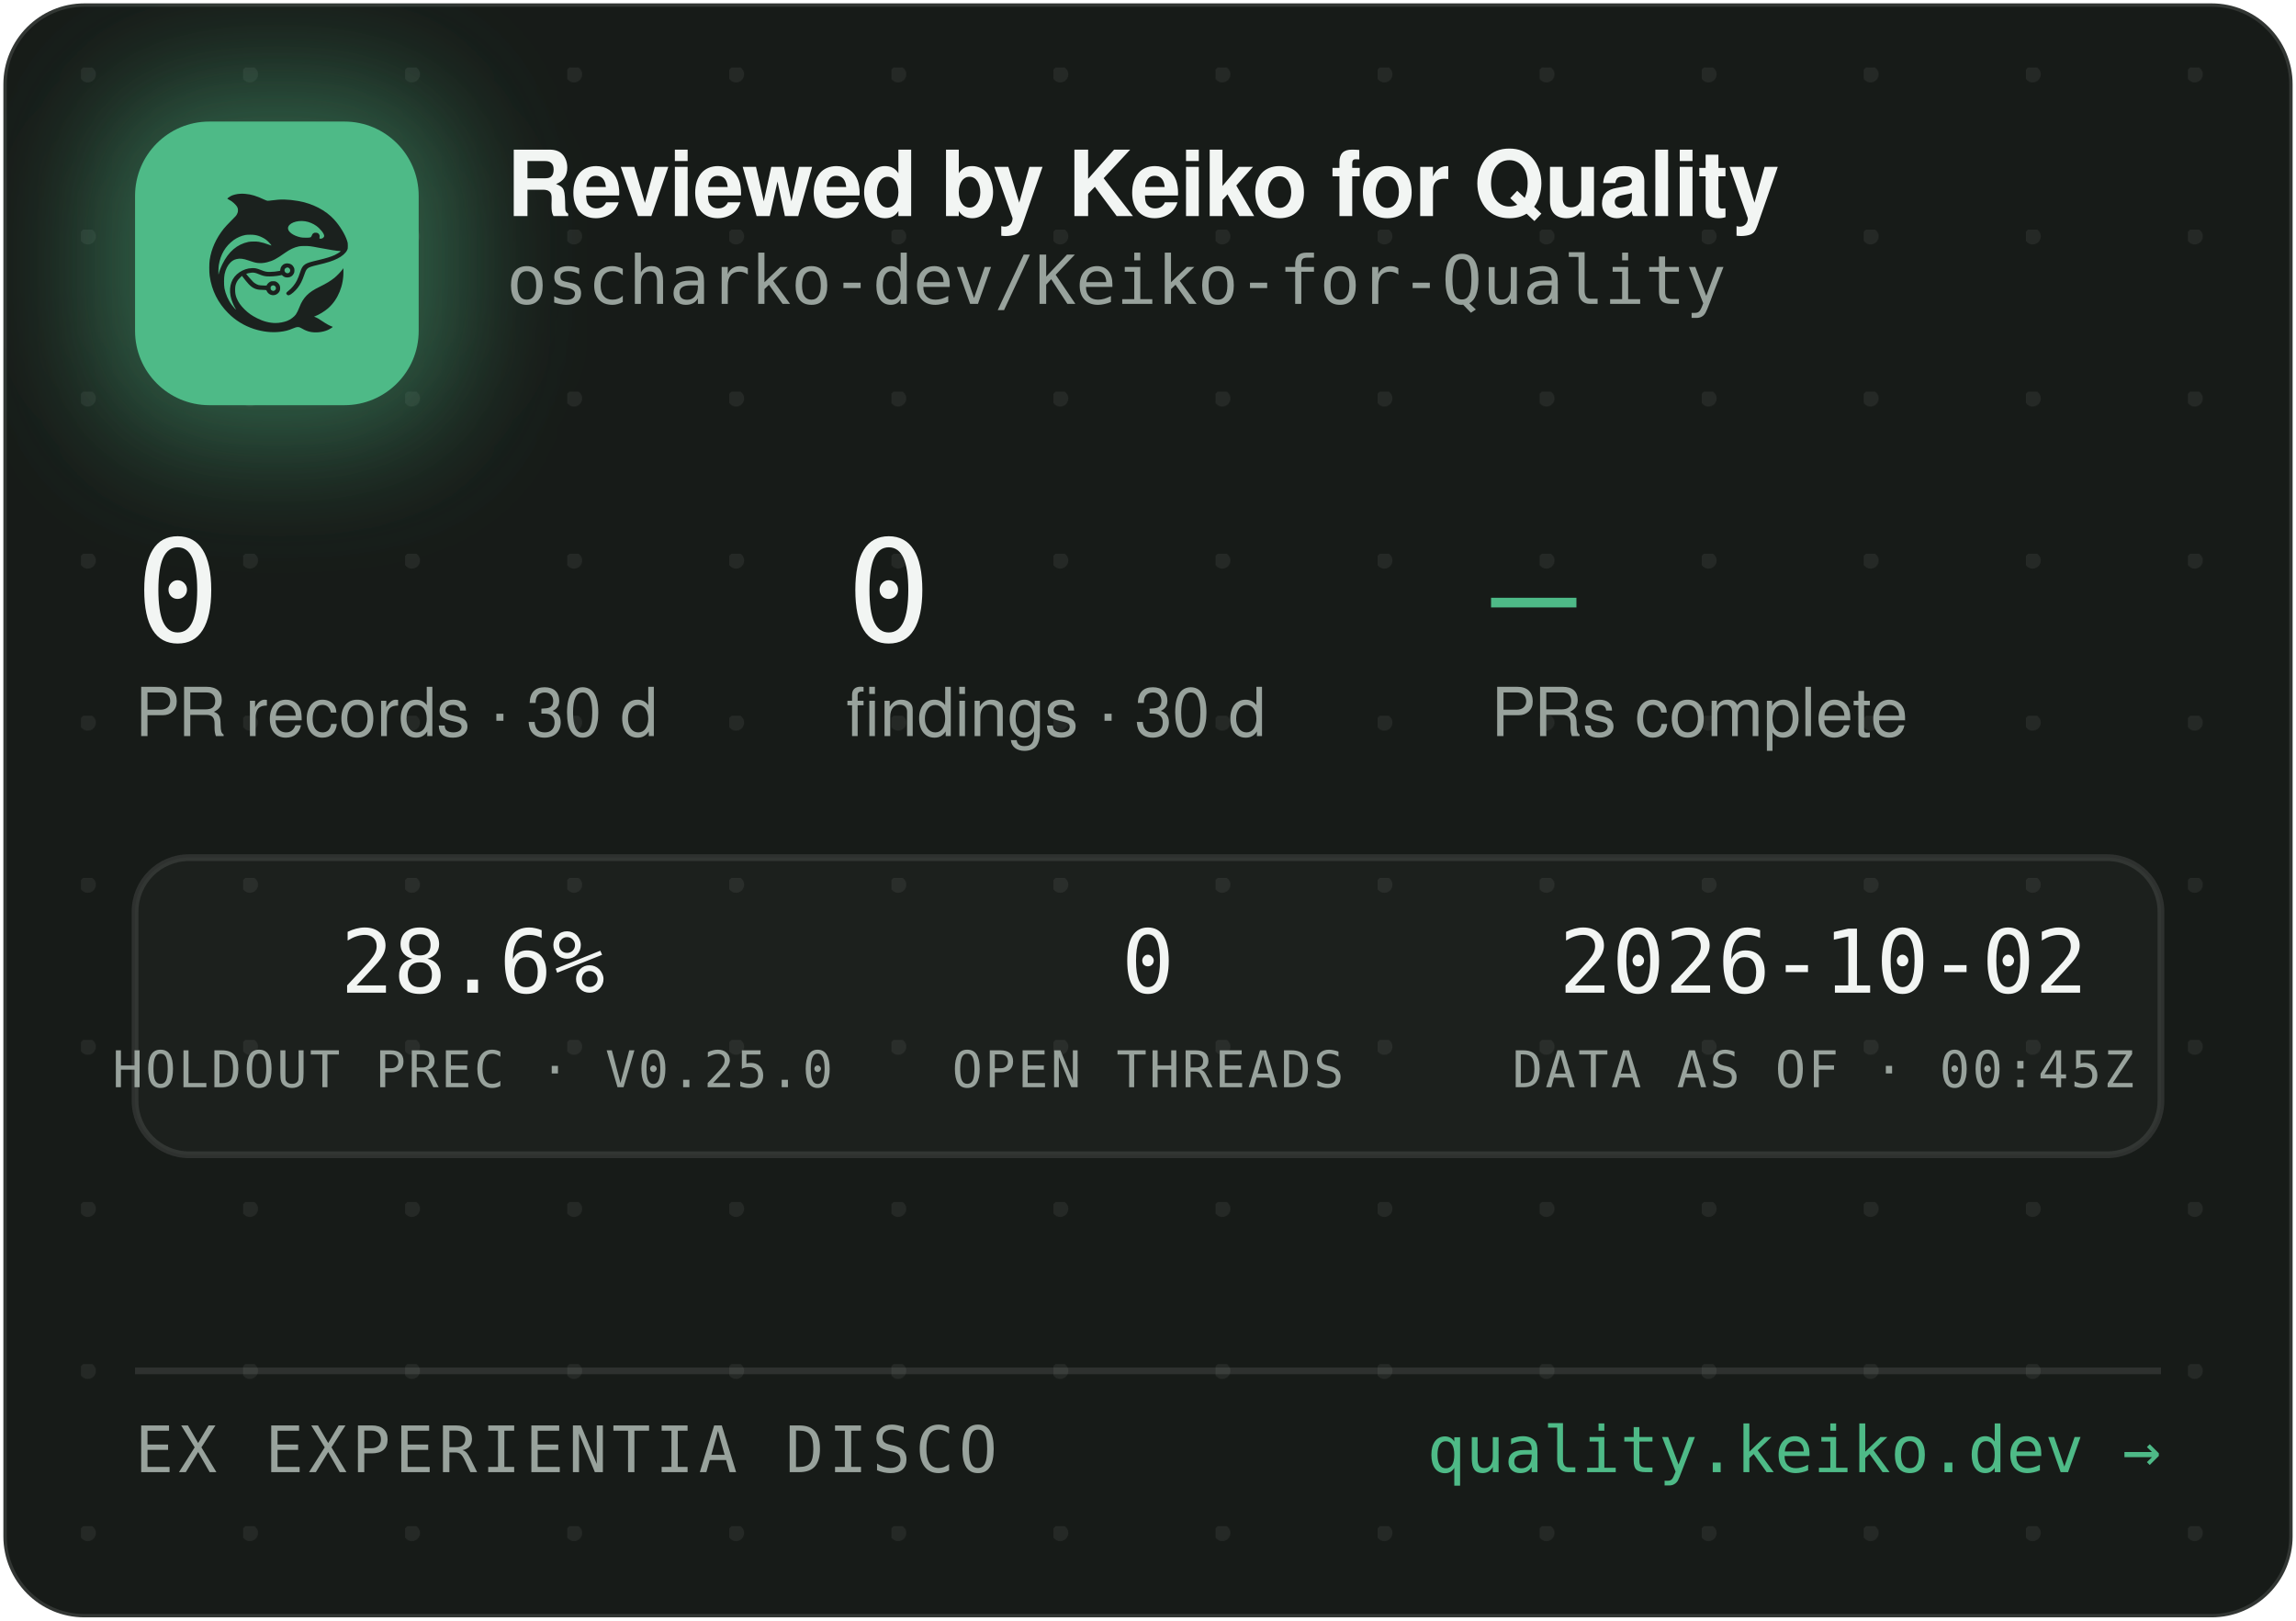
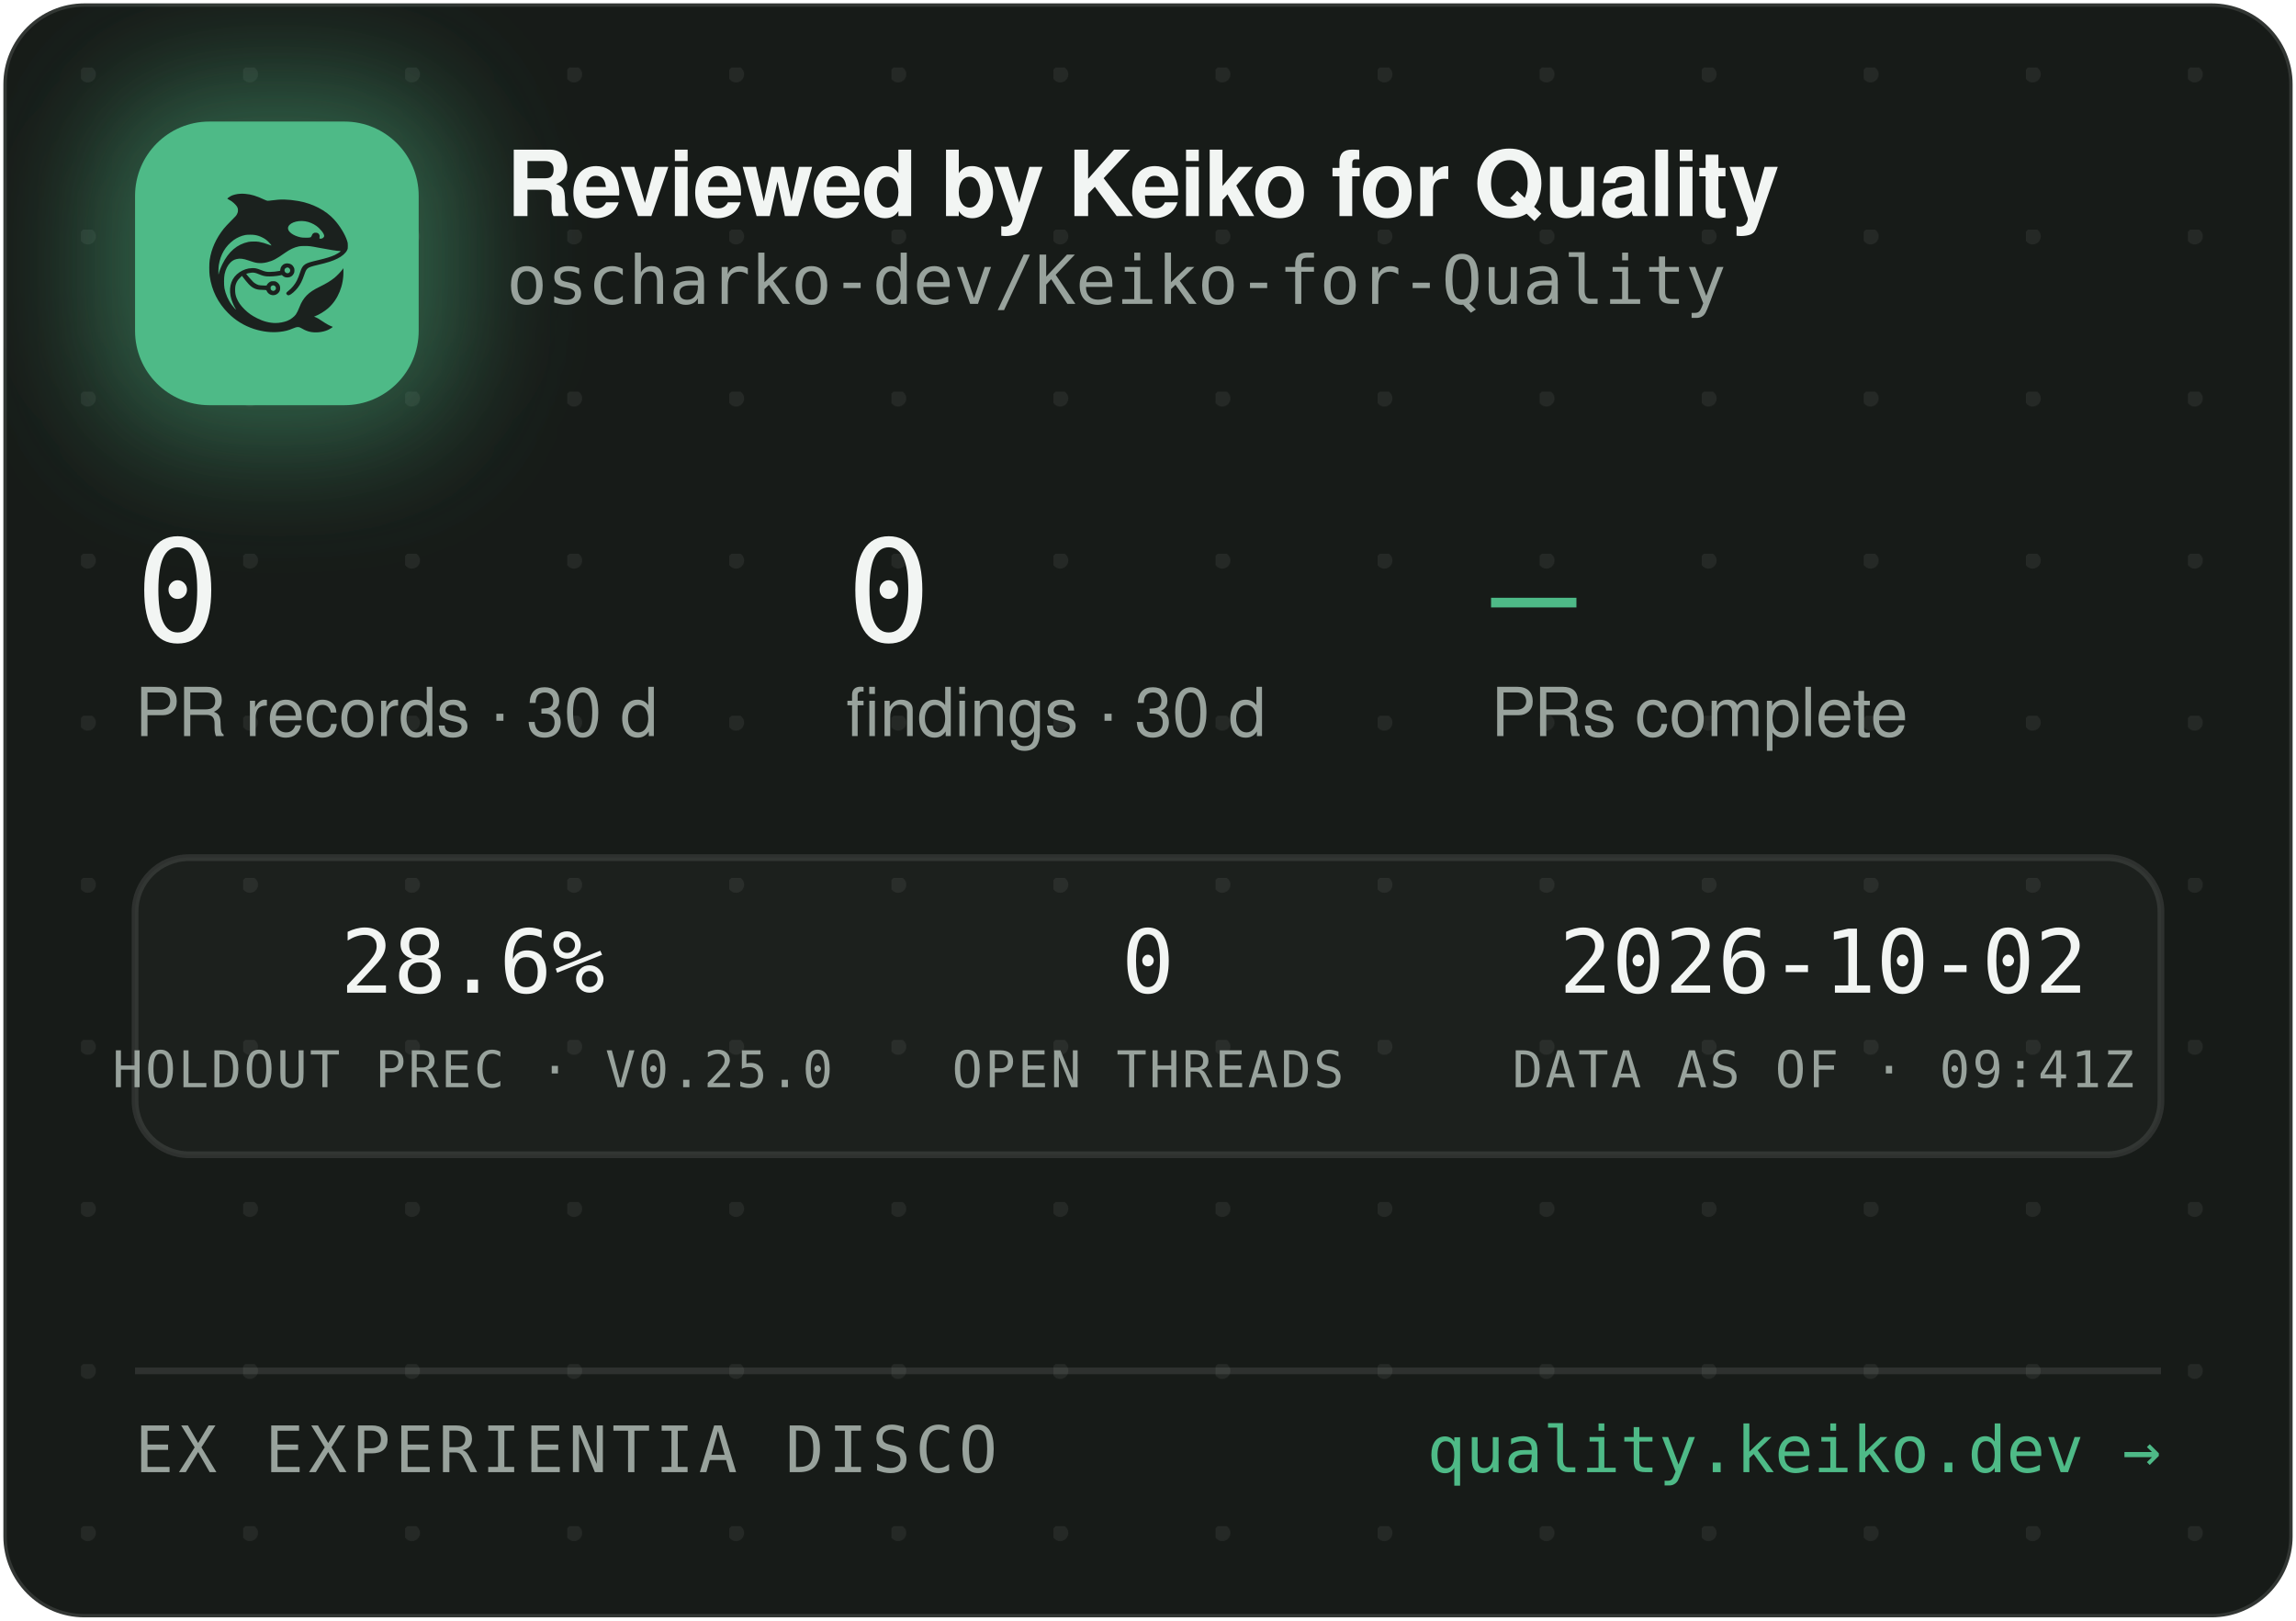
<svg xmlns="http://www.w3.org/2000/svg" width="340" height="240" viewBox="0 0 340 240" role="img" aria-label="Reviewed by Keiko for Quality — oscharko-dev/Keiko-for-Quality">
  <defs>
    <pattern id="dots" width="24" height="24" patternUnits="userSpaceOnUse" x="12" y="10">
      <circle cx="1" cy="1" r="1.2" fill="rgba(233,237,235,0.07)" />
    </pattern>
    <filter id="glow" x="-60%" y="-60%" width="220%" height="220%">
      <feGaussianBlur stdDeviation="9" />
    </filter>
    <clipPath id="card">
      <rect x="0.5" y="0.5" width="339" height="239" rx="12" />
    </clipPath>
  </defs>
  <rect x="0.5" y="0.5" width="339" height="239" rx="12" fill="#171B18" stroke="rgba(255,255,255,0.12)" />
  <rect x="0.5" y="0.5" width="339" height="239" rx="12" fill="url(#dots)" />
  <g clip-path="url(#card)">
    <rect x="14" y="12" width="54" height="54" rx="16" fill="rgba(78,186,135,0.45)" filter="url(#glow)" />
    <rect x="20" y="18" width="42" height="42" rx="11" fill="#4EBA87" />
    <g transform="translate(24,22) scale(0.03320312)">
      <g transform="translate(1024 0) scale(-1 1)">
        <g transform="translate(1024, 1024) scale(-0.1, -0.1)" fill="#1B211E" stroke="none">
          <path d="M3465 8223 c-144 -8 -314 -52 -408 -105 -69 -39 -146 -99 -146 -113 0 -5 30 -24 68 -42 146 -70 323 -229 377 -340 25 -49 29 -70 29 -138 -1 -72 -5 -88 -39 -160 -36 -75 -54 -95 -265 -305 -134 -132 -270 -279 -331 -355 -339 -425 -552 -896 -626 -1390 -25 -165 -25 -549 0 -720 92 -645 368 -1196 826 -1655 322 -324 710 -562 1145 -704 389 -126 793 -172 1155 -130 235 27 377 63 579 149 205 87 268 86 423 -7 102 -62 231 -115 335 -138 247 -56 562 -26 794 74 92 40 244 136 232 146 -4 3 -26 12 -48 19 -86 28 -246 116 -385 211 -162 112 -284 182 -357 207 l-48 17 40 15 c185 70 436 223 595 363 438 386 695 1014 678 1663 l-3 120 -50 -70 c-64 -90 -248 -280 -350 -362 -171 -136 -366 -255 -645 -391 -288 -140 -442 -243 -590 -391 -136 -137 -247 -316 -325 -526 -47 -127 -114 -262 -160 -326 -79 -107 -237 -224 -384 -283 -136 -55 -355 -96 -514 -96 -274 0 -548 71 -832 215 -242 123 -375 216 -553 389 -175 171 -287 332 -361 517 -44 114 -63 216 -63 359 0 152 17 233 74 350 35 70 59 102 136 179 l95 94 21 -29 c55 -75 219 -277 277 -338 171 -183 337 -256 582 -256 56 0 126 -3 155 -7 53 -6 54 -7 76 -57 30 -66 97 -128 172 -156 151 -57 318 11 395 160 33 62 34 193 3 261 -30 64 -88 125 -148 157 -44 23 -63 27 -141 27 -78 0 -97 -4 -140 -27 -58 -30 -131 -105 -141 -142 -6 -25 -8 -26 -93 -26 -47 0 -131 5 -186 10 -87 8 -111 15 -182 51 -45 22 -109 66 -143 96 -59 53 -326 361 -319 367 14 11 179 47 241 52 102 9 177 -7 318 -66 158 -66 243 -89 357 -99 157 -12 413 5 582 40 l93 19 44 -39 c59 -52 135 -75 228 -69 117 8 212 72 262 176 23 47 28 71 28 138 0 70 -4 89 -29 138 -55 110 -145 167 -270 174 -65 3 -91 0 -137 -18 -107 -40 -183 -140 -195 -257 l-6 -52 -51 -11 c-104 -23 -285 -41 -411 -42 -149 -1 -211 12 -402 88 -186 74 -256 88 -403 81 -193 -8 -377 -70 -546 -182 -342 -228 -485 -611 -399 -1064 30 -157 119 -388 209 -541 20 -35 35 -64 33 -66 -8 -8 -111 108 -190 214 -154 206 -278 489 -324 737 -28 154 -25 492 6 635 46 216 133 391 256 514 82 82 161 128 271 156 152 39 300 23 529 -57 217 -76 308 -101 410 -114 137 -17 284 -7 426 30 272 70 414 145 809 425 217 153 399 238 610 283 64 14 129 18 265 18 197 0 269 -9 615 -76 461 -89 843 -149 952 -149 41 0 41 0 23 -20 -28 -31 -169 -119 -254 -158 -167 -77 -388 -145 -716 -222 -399 -93 -508 -128 -608 -194 -102 -68 -160 -160 -217 -346 -35 -115 -102 -286 -149 -378 -85 -168 -227 -341 -377 -458 -105 -82 -115 -107 -69 -162 29 -34 65 -44 109 -29 86 29 261 181 371 322 126 162 201 309 295 581 61 176 90 232 145 283 62 57 163 93 470 165 439 104 640 169 863 278 206 100 368 240 434 375 32 67 33 71 33 198 -1 120 -3 138 -34 229 -98 294 -319 655 -573 936 -381 421 -968 723 -1618 834 -448 76 -767 83 -1169 25 -80 -12 -165 -19 -190 -17 -26 3 -90 26 -146 53 -343 162 -576 233 -842 255 -114 9 -141 10 -248 3z m2926 -1227 c164 -27 346 -102 485 -202 181 -129 354 -348 354 -448 0 -64 -75 -126 -154 -126 -60 0 -63 4 -52 70 8 50 7 65 -9 100 -29 64 -74 93 -151 98 -54 4 -70 1 -107 -21 -42 -25 -61 -52 -91 -129 -25 -64 -55 -73 -246 -73 -121 0 -187 5 -248 18 -318 70 -556 242 -556 402 0 218 388 374 775 311z m-2249 -611 c119 -21 208 -50 321 -106 114 -56 177 -100 266 -184 67 -63 157 -173 148 -181 -2 -3 -61 18 -130 45 -131 52 -298 100 -427 122 -113 20 -367 17 -470 -4 -502 -106 -885 -433 -1160 -992 -70 -142 -160 -379 -160 -424 0 -9 -5 -23 -11 -31 -13 -19 -5 316 10 410 80 482 295 846 661 1117 145 107 350 197 522 228 100 18 326 18 430 0z m1485 -1456 c95 -36 119 -159 42 -223 -78 -66 -209 -1 -209 104 0 60 33 100 99 121 36 10 36 10 68 -2z m-591 -822 c29 -26 37 -42 40 -77 6 -54 -9 -86 -55 -117 -41 -28 -70 -29 -119 -4 -44 22 -62 55 -62 112 0 51 13 75 53 99 50 31 101 26 143 -13z" />
        </g>
      </g>
    </g>
    <text x="75" y="32" font-family="-apple-system,'Segoe UI',Helvetica,Arial,sans-serif" font-size="13.5" font-weight="650" letter-spacing="-0.14" fill="#F2F5F3">Reviewed by Keiko for Quality</text>
    <text x="75" y="45" font-family="'JetBrains Mono',SFMono-Regular,Consolas,Menlo,monospace" font-size="10" fill="#98A29C">oscharko-dev/Keiko-for-Quality</text>
    <text x="20" y="95" font-family="'JetBrains Mono',SFMono-Regular,Consolas,Menlo,monospace" font-size="21" fill="#F2F5F3">0</text>
    <text x="20" y="109" font-family="-apple-system,'Segoe UI',Helvetica,Arial,sans-serif" font-size="10" fill="#98A29C">PR records · 30 d</text>
    <text x="125.3" y="95" font-family="'JetBrains Mono',SFMono-Regular,Consolas,Menlo,monospace" font-size="21" fill="#F2F5F3">0</text>
    <text x="125.3" y="109" font-family="-apple-system,'Segoe UI',Helvetica,Arial,sans-serif" font-size="10" fill="#98A29C">findings · 30 d</text>
    <text x="220.8" y="95" font-family="'JetBrains Mono',SFMono-Regular,Consolas,Menlo,monospace" font-size="21" fill="#4EBA87">—</text>
    <text x="220.8" y="109" font-family="-apple-system,'Segoe UI',Helvetica,Arial,sans-serif" font-size="10" fill="#98A29C">PRs complete</text>
    <rect x="20" y="127" width="300" height="44" rx="8" fill="rgba(255,255,255,0.025)" stroke="rgba(255,255,255,0.1)" />
    <text x="70" y="147" text-anchor="middle" font-family="'JetBrains Mono',SFMono-Regular,Consolas,Menlo,monospace" font-size="13" fill="#F2F5F3">28.6%</text>
    <text x="70" y="161" text-anchor="middle" font-family="'JetBrains Mono',SFMono-Regular,Consolas,Menlo,monospace" font-size="7.5" letter-spacing="0.35" fill="#98A29C">HOLDOUT PREC · V0.25.0</text>
    <text x="170" y="147" text-anchor="middle" font-family="'JetBrains Mono',SFMono-Regular,Consolas,Menlo,monospace" font-size="13" fill="#F2F5F3">0</text>
    <text x="170" y="161" text-anchor="middle" font-family="'JetBrains Mono',SFMono-Regular,Consolas,Menlo,monospace" font-size="7.5" letter-spacing="0.35" fill="#98A29C">OPEN THREADS</text>
    <text x="270" y="147" text-anchor="middle" font-family="'JetBrains Mono',SFMono-Regular,Consolas,Menlo,monospace" font-size="13" fill="#F2F5F3">2026-10-02</text>
-     <text x="270" y="161" text-anchor="middle" font-family="'JetBrains Mono',SFMono-Regular,Consolas,Menlo,monospace" font-size="7.5" letter-spacing="0.35" fill="#98A29C">DATA AS OF · 00:45Z</text>
+     <text x="270" y="161" text-anchor="middle" font-family="'JetBrains Mono',SFMono-Regular,Consolas,Menlo,monospace" font-size="7.5" letter-spacing="0.35" fill="#98A29C">DATA AS OF · 09:41Z</text>
    <line x1="20" y1="203" x2="320" y2="203" stroke="rgba(255,255,255,0.1)" />
    <text x="20" y="218" font-family="'JetBrains Mono',SFMono-Regular,Consolas,Menlo,monospace" font-size="9.5" letter-spacing="0.7" fill="#98A29C">EX EXPERIENTIA DISCO</text>
    <text x="320" y="218" text-anchor="end" font-family="'JetBrains Mono',SFMono-Regular,Consolas,Menlo,monospace" font-size="9.5" fill="#4EBA87">quality.keiko.dev →</text>
  </g>
</svg>
